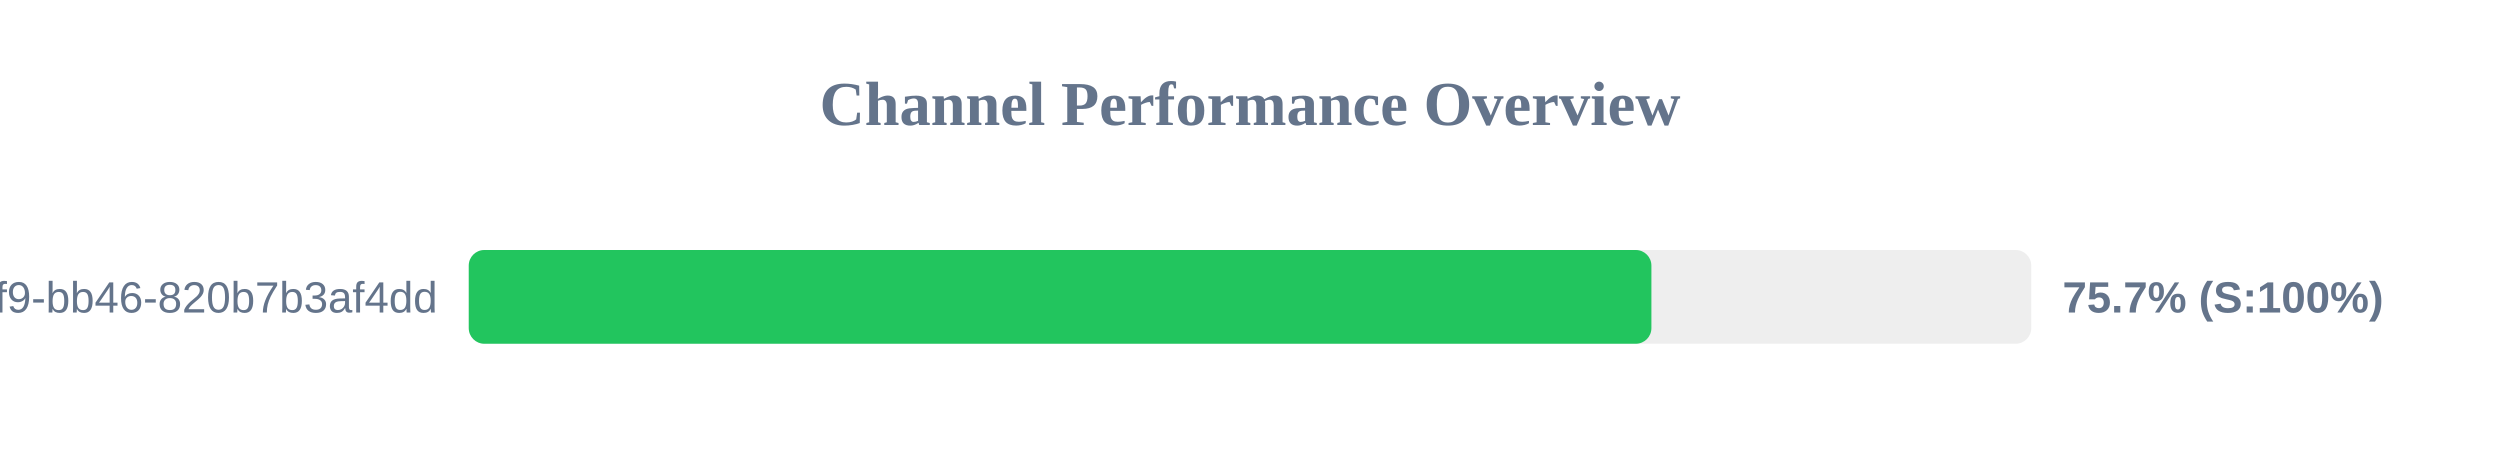
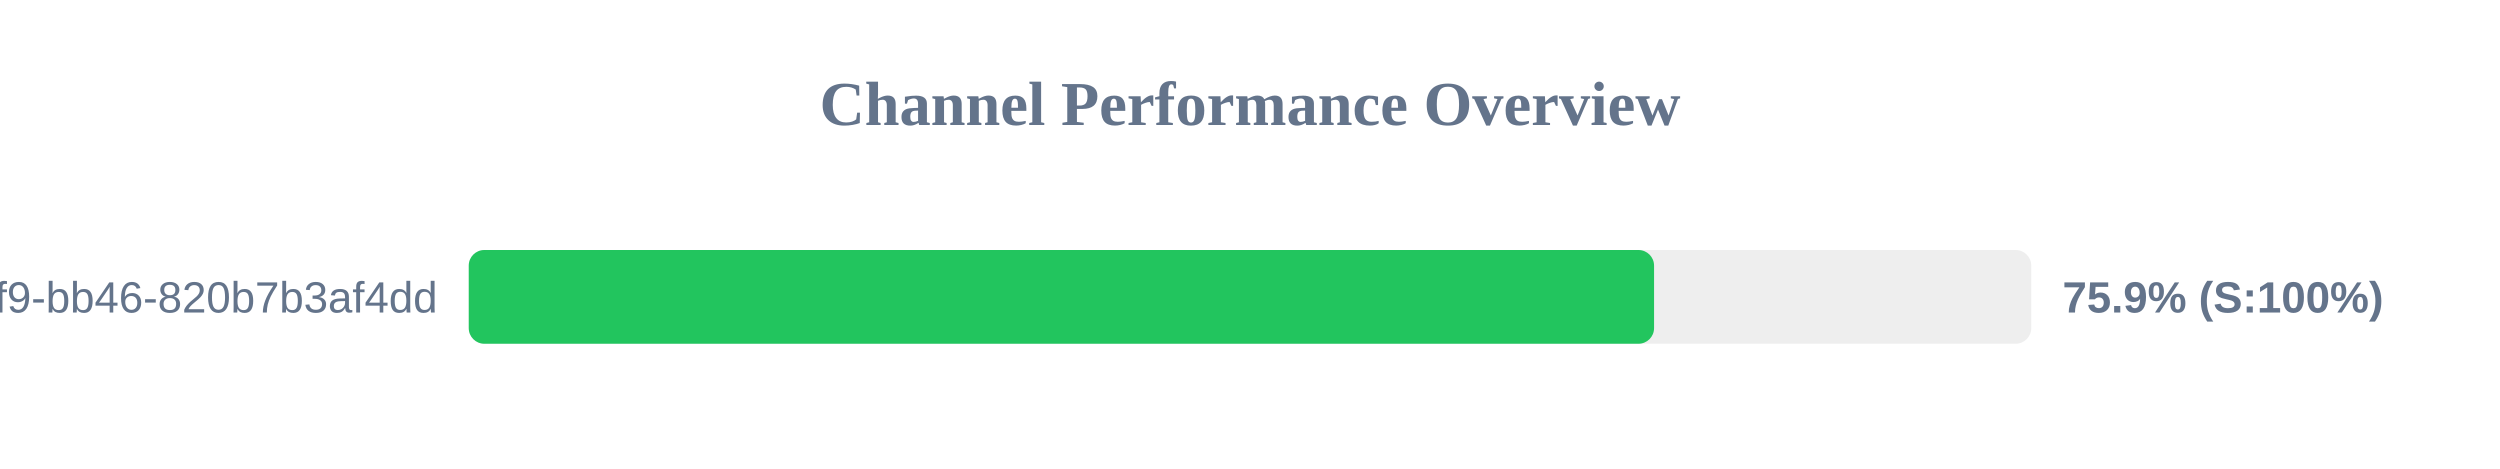
<svg xmlns="http://www.w3.org/2000/svg" width="800" height="150" version="1.1">
  <style>
        .row { font: 14px Arial; fill: #64748b; }
        .score { font: bold 14px Arial; fill: #64748b; }
    </style>
  <text x="400" y="40" text-anchor="middle" font-size="20px" font-weight="bold" fill="#64748b">Channel Performance Overview</text>
  <rect x="150" y="80" width="500" height="30" fill="#eee" rx="5" />
-   <rect x="150" y="80" width="378.45" height="30" fill="#22c55e" rx="5" />
+   <rect x="150" y="80" width="379.3" height="30" fill="#22c55e" rx="5" />
  <text x="140" y="100" text-anchor="end" class="row">?uuid=80b2ac81-ba69-41f9-bb46-820b7b3af4dd</text>
-   <text x="660" y="100" text-anchor="start" class="score">75.7% (S:100%)</text>
+   <text x="660" y="100" text-anchor="start" class="score">75.9% (S:100%)</text>
</svg>
